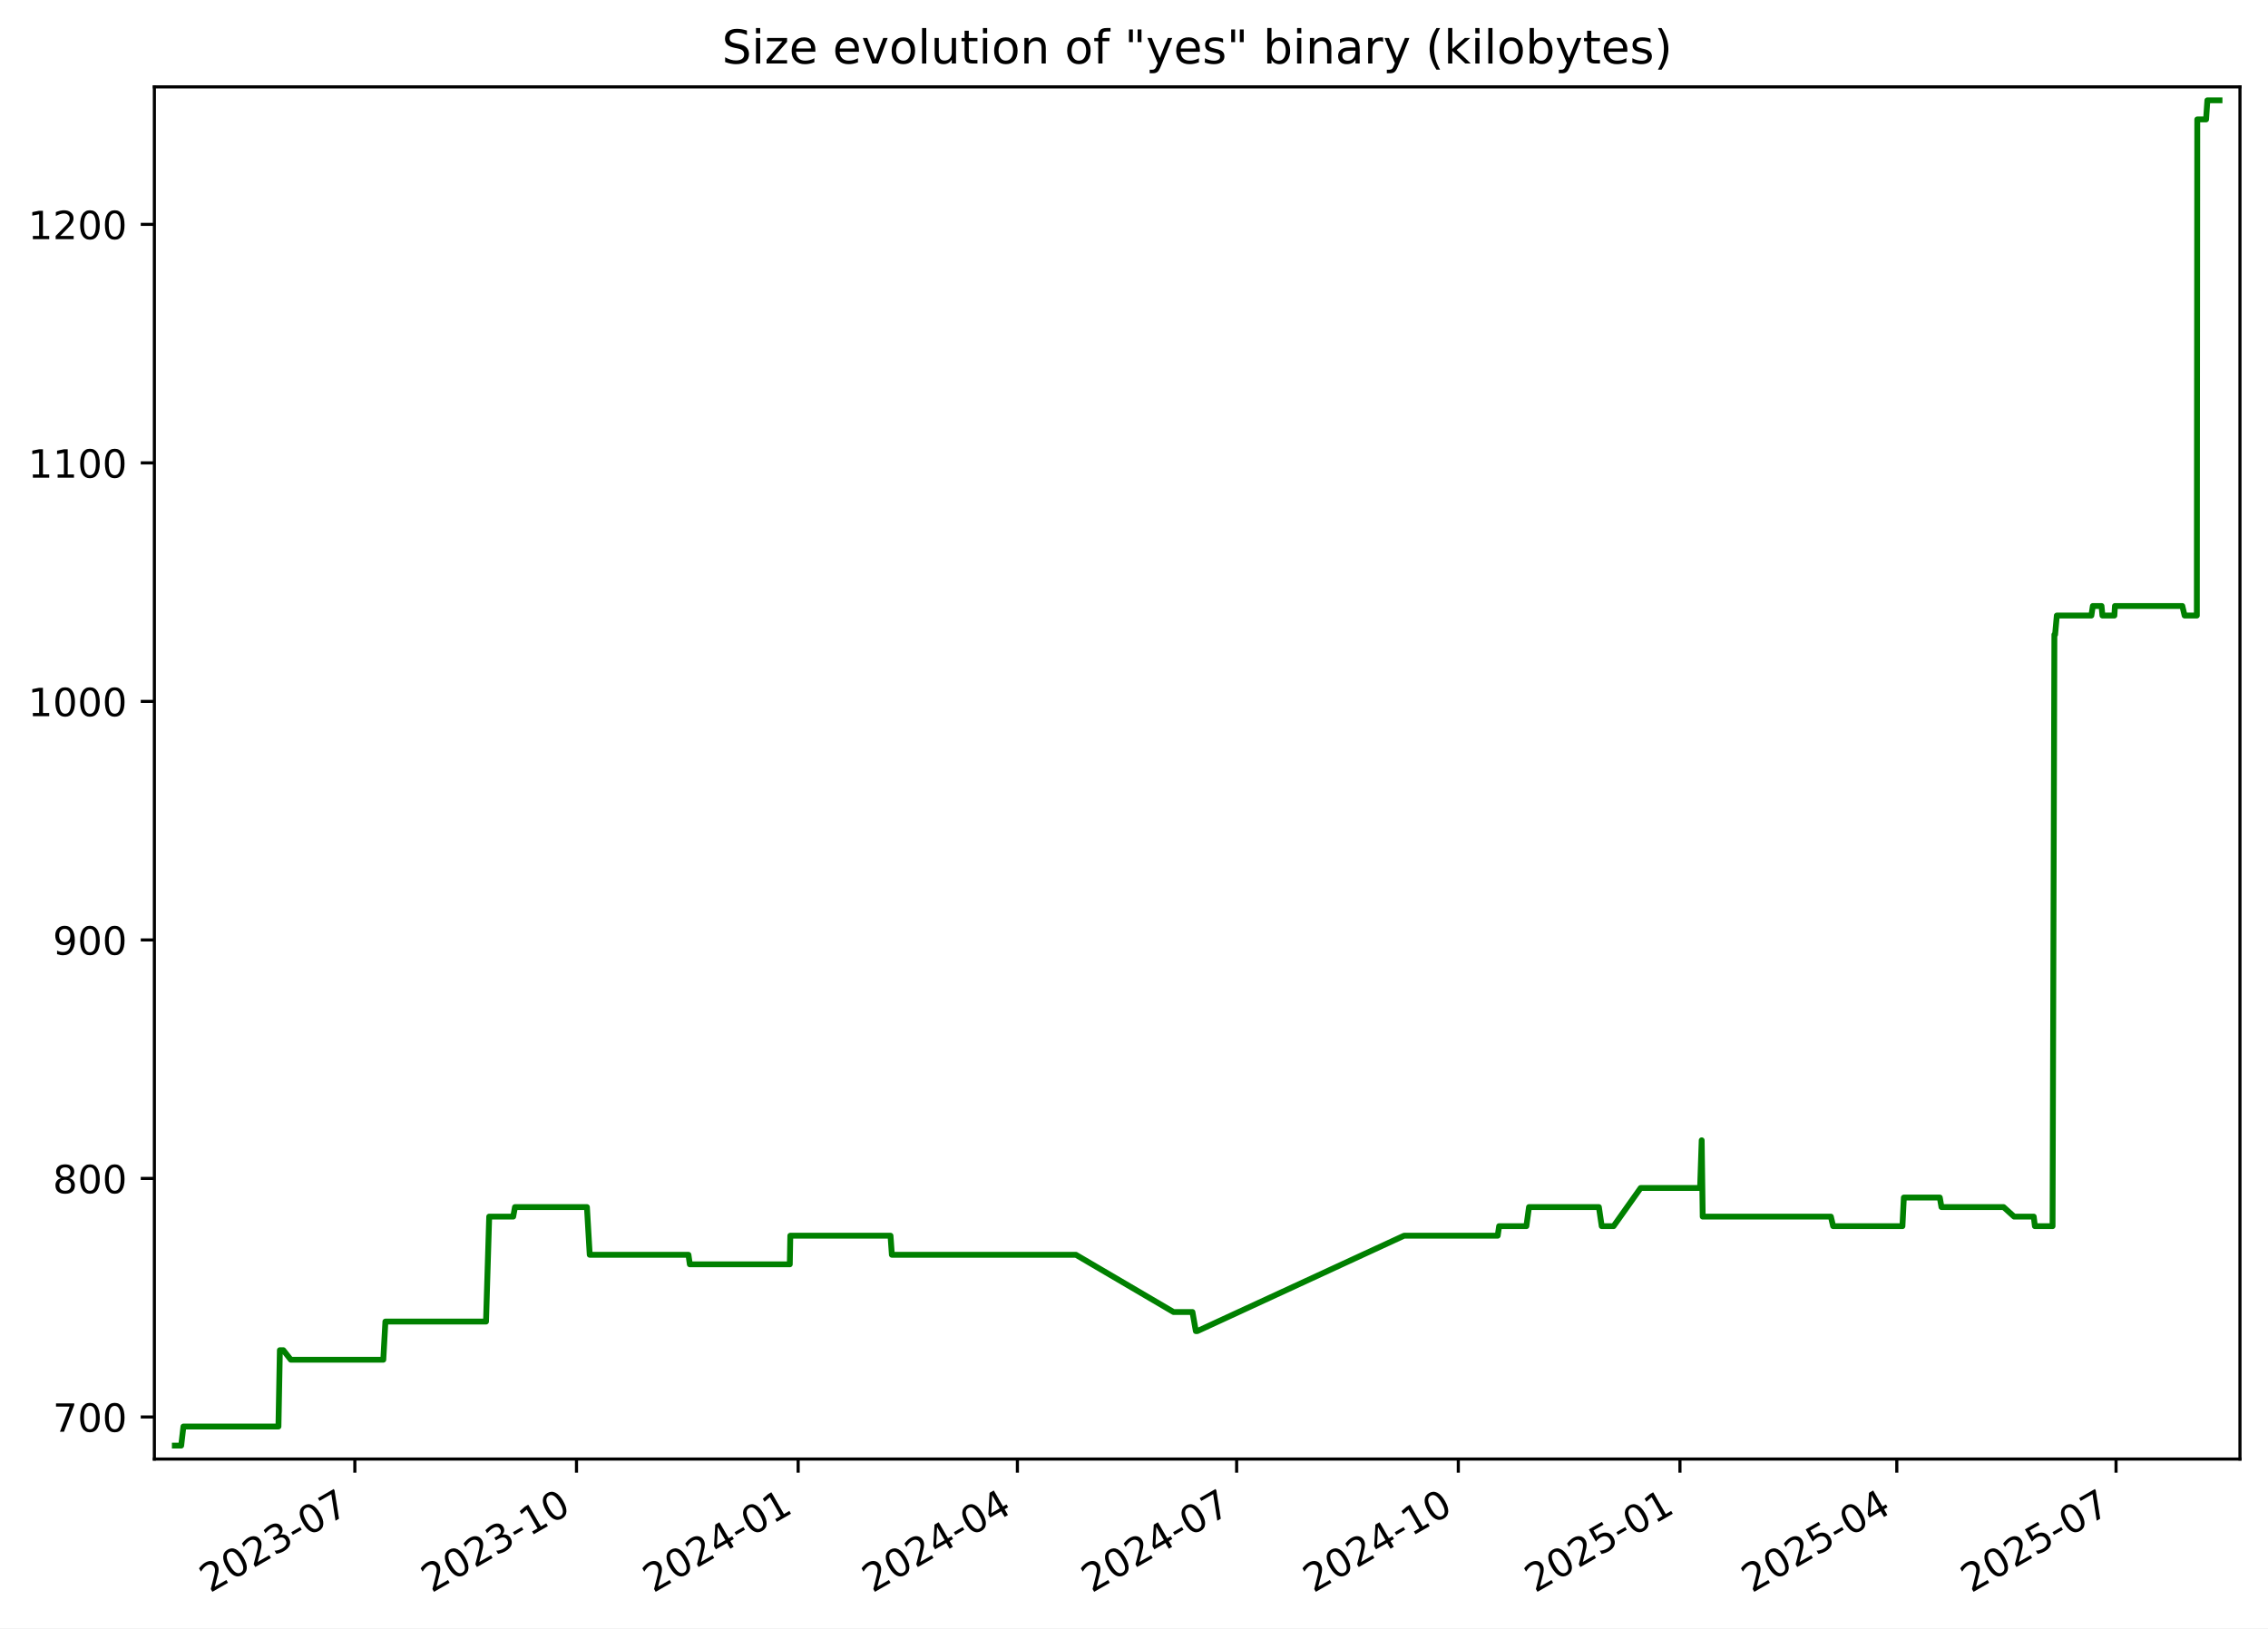
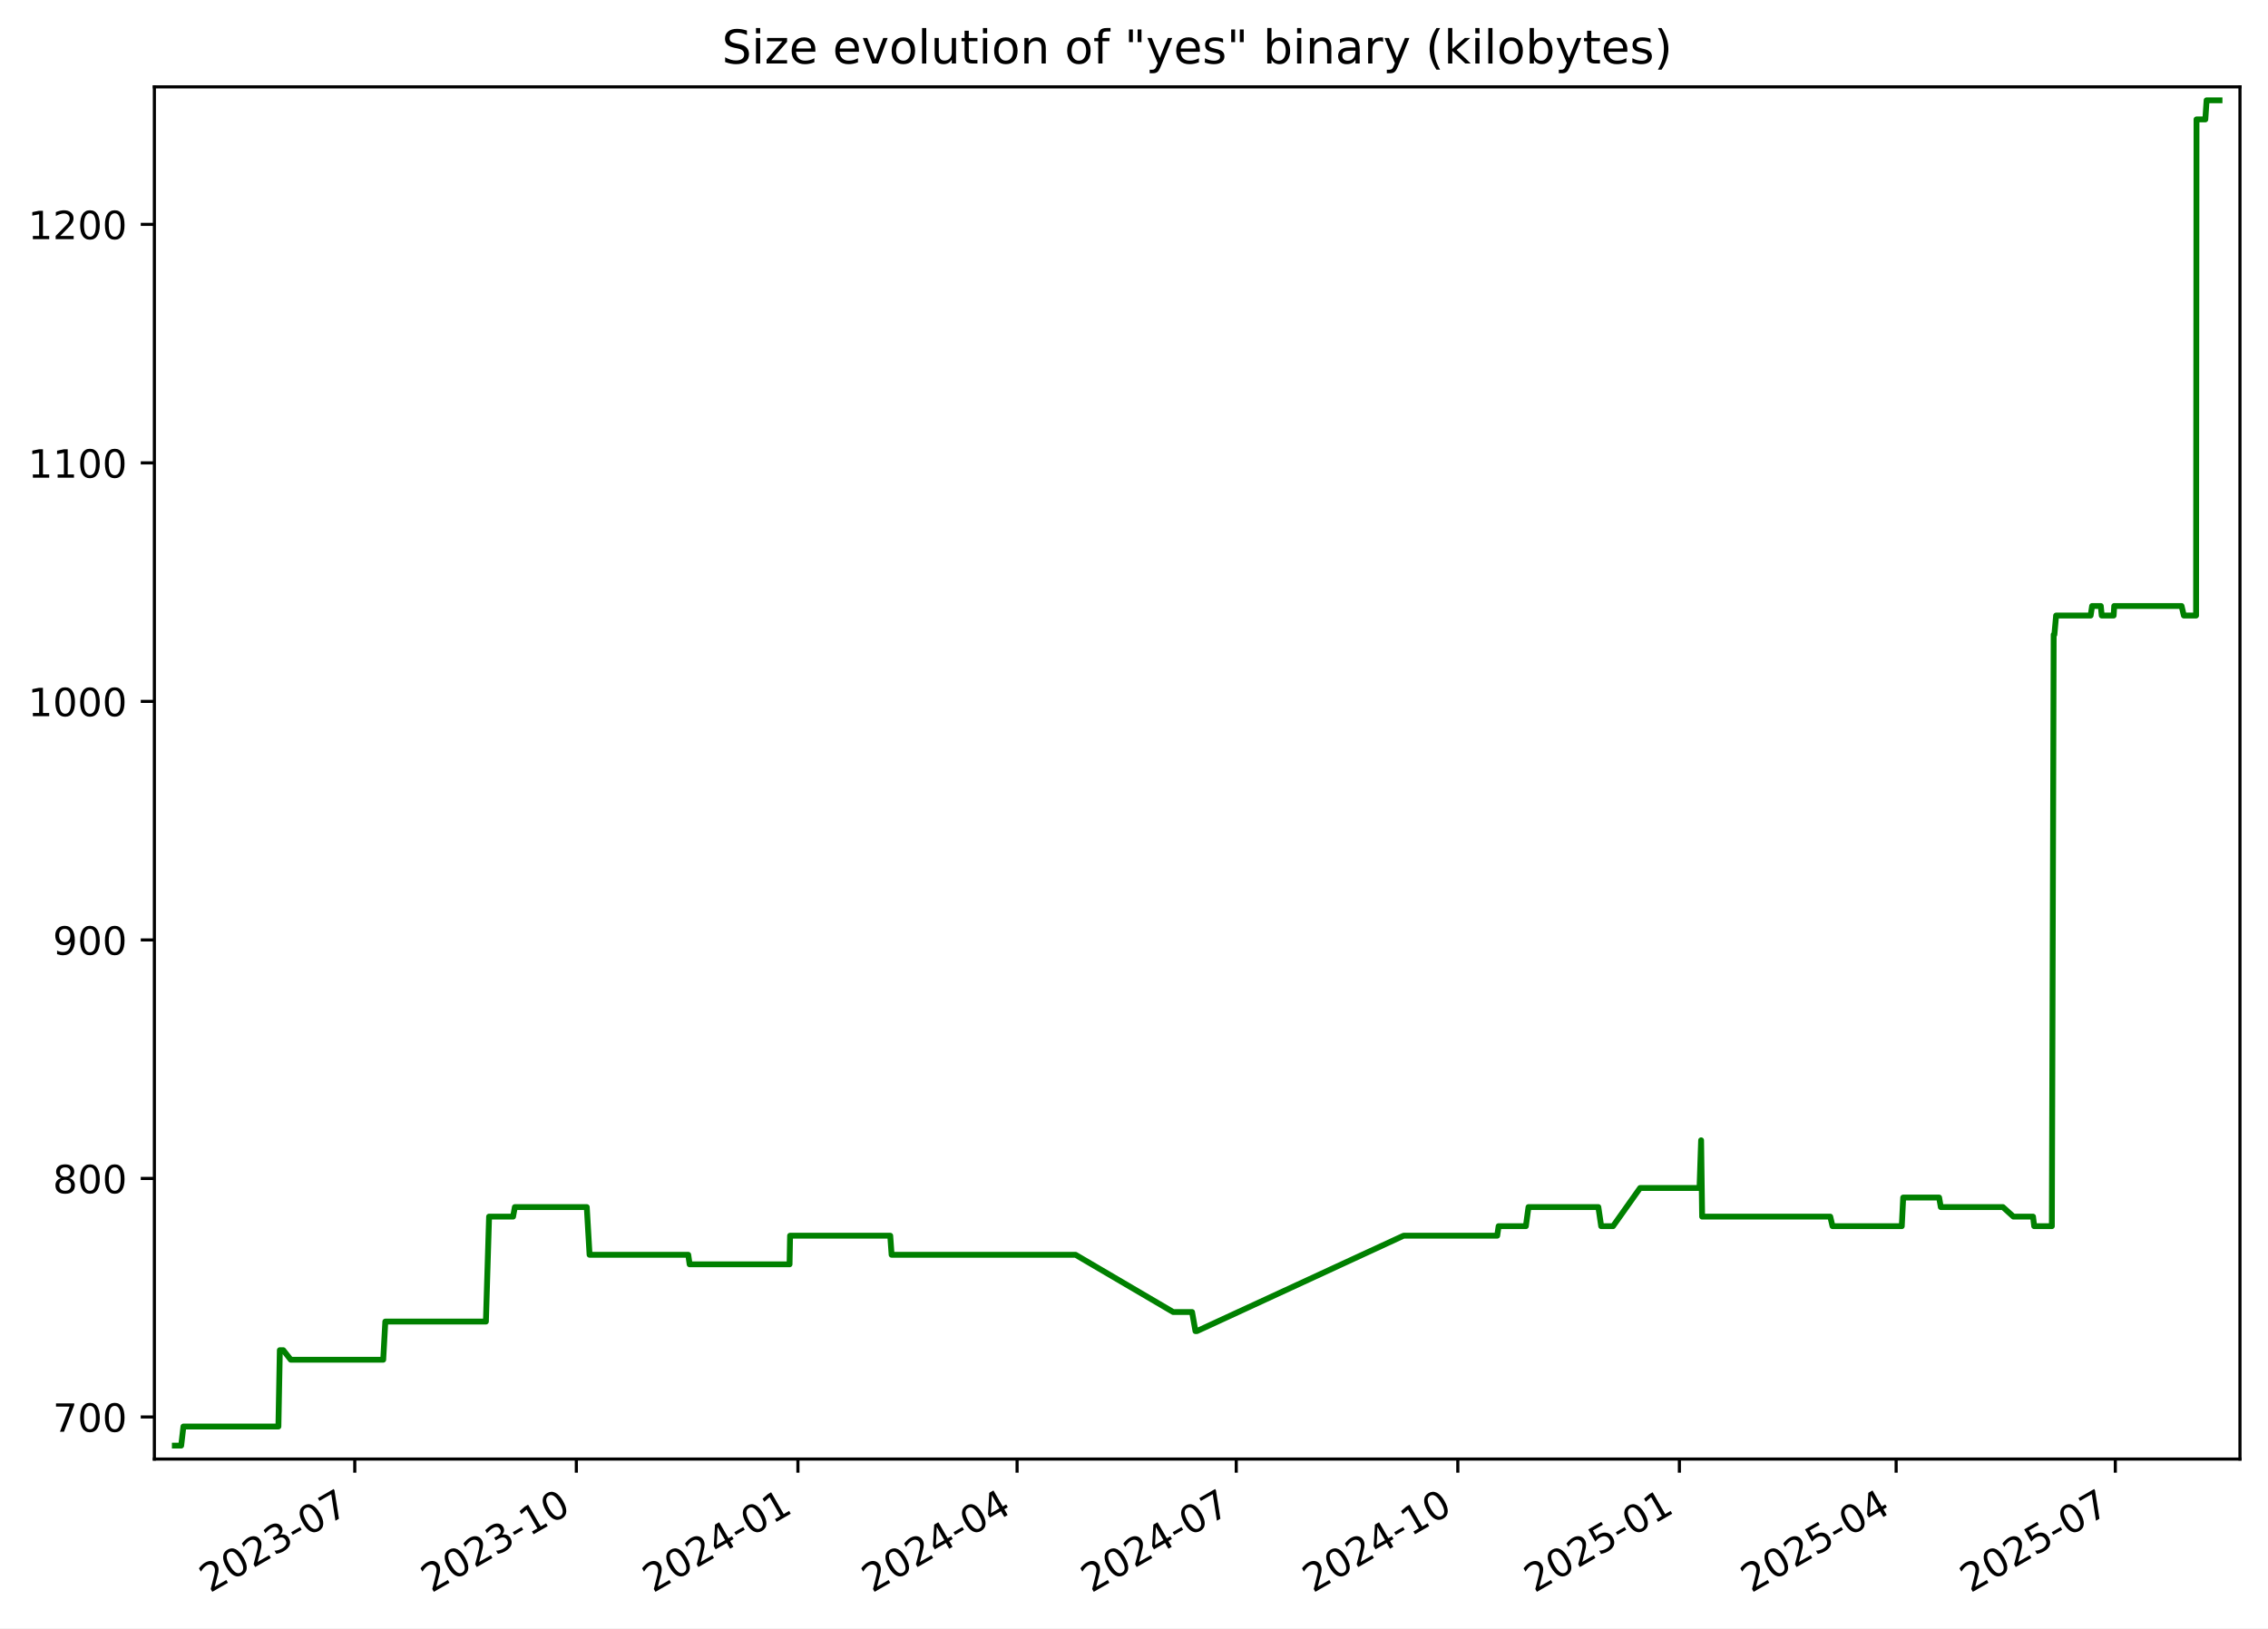
<svg xmlns="http://www.w3.org/2000/svg" xmlns:xlink="http://www.w3.org/1999/xlink" width="582.53pt" height="418.303pt" viewBox="0 0 582.53 418.303" version="1.1">
  <defs>
    <style type="text/css">*{stroke-linejoin: round; stroke-linecap: butt}</style>
  </defs>
  <g id="figure_1">
    <g id="patch_1">
      <path d="M -0 418.303  L 582.53 418.303  L 582.53 0  L -0 0  z " style="fill: #ffffff" />
    </g>
    <g id="axes_1">
      <g id="patch_2">
        <path d="M 39.65 374.83  L 575.33 374.83  L 575.33 22.318  L 39.65 22.318  z " style="fill: #ffffff" />
      </g>
      <g id="matplotlib.axis_1">
        <g id="xtick_1">
          <g id="line2d_1">
            <defs>
-               <path id="m1fa45af85b" d="M 0 0  L 0 3.5  " style="stroke: #000000; stroke-width: 0.8" />
+               <path id="m5505a12f92" d="M 0 0  L 0 3.5  " style="stroke: #000000; stroke-width: 0.8" />
            </defs>
            <g>
-               <use xlink:href="#m1fa45af85b" x="91.141" y="374.83" style="stroke: #000000; stroke-width: 0.8" />
+               <use xlink:href="#m5505a12f92" x="91.123" y="374.83" style="stroke: #000000; stroke-width: 0.8" />
            </g>
          </g>
          <g id="text_1">
-             <g transform="translate(53.91574 409.302) rotate(-30) scale(0.1 -0.1)">
+             <g transform="translate(53.89831 409.302) rotate(-30) scale(0.1 -0.1)">
              <defs>
                <path id="DejaVuSans-32" d="M 1228 531  L 3431 531  L 3431 0  L 469 0  L 469 531  Q 828 903 1448 1529  Q 2069 2156 2228 2338  Q 2531 2678 2651 2914  Q 2772 3150 2772 3378  Q 2772 3750 2511 3984  Q 2250 4219 1831 4219  Q 1534 4219 1204 4116  Q 875 4013 500 3803  L 500 4441  Q 881 4594 1212 4672  Q 1544 4750 1819 4750  Q 2544 4750 2975 4387  Q 3406 4025 3406 3419  Q 3406 3131 3298 2873  Q 3191 2616 2906 2266  Q 2828 2175 2409 1742  Q 1991 1309 1228 531  z " transform="scale(0.015625)" />
                <path id="DejaVuSans-30" d="M 2034 4250  Q 1547 4250 1301 3770  Q 1056 3291 1056 2328  Q 1056 1369 1301 889  Q 1547 409 2034 409  Q 2525 409 2770 889  Q 3016 1369 3016 2328  Q 3016 3291 2770 3770  Q 2525 4250 2034 4250  z M 2034 4750  Q 2819 4750 3233 4129  Q 3647 3509 3647 2328  Q 3647 1150 3233 529  Q 2819 -91 2034 -91  Q 1250 -91 836 529  Q 422 1150 422 2328  Q 422 3509 836 4129  Q 1250 4750 2034 4750  z " transform="scale(0.015625)" />
                <path id="DejaVuSans-33" d="M 2597 2516  Q 3050 2419 3304 2112  Q 3559 1806 3559 1356  Q 3559 666 3084 287  Q 2609 -91 1734 -91  Q 1441 -91 1130 -33  Q 819 25 488 141  L 488 750  Q 750 597 1062 519  Q 1375 441 1716 441  Q 2309 441 2620 675  Q 2931 909 2931 1356  Q 2931 1769 2642 2001  Q 2353 2234 1838 2234  L 1294 2234  L 1294 2753  L 1863 2753  Q 2328 2753 2575 2939  Q 2822 3125 2822 3475  Q 2822 3834 2567 4026  Q 2313 4219 1838 4219  Q 1578 4219 1281 4162  Q 984 4106 628 3988  L 628 4550  Q 988 4650 1302 4700  Q 1616 4750 1894 4750  Q 2613 4750 3031 4423  Q 3450 4097 3450 3541  Q 3450 3153 3228 2886  Q 3006 2619 2597 2516  z " transform="scale(0.015625)" />
                <path id="DejaVuSans-2d" d="M 313 2009  L 1997 2009  L 1997 1497  L 313 1497  L 313 2009  z " transform="scale(0.015625)" />
                <path id="DejaVuSans-37" d="M 525 4666  L 3525 4666  L 3525 4397  L 1831 0  L 1172 0  L 2766 4134  L 525 4134  L 525 4666  z " transform="scale(0.015625)" />
              </defs>
              <use xlink:href="#DejaVuSans-32" />
              <use xlink:href="#DejaVuSans-30" x="63.623" />
              <use xlink:href="#DejaVuSans-32" x="127.246" />
              <use xlink:href="#DejaVuSans-33" x="190.869" />
              <use xlink:href="#DejaVuSans-2d" x="254.492" />
              <use xlink:href="#DejaVuSans-30" x="290.576" />
              <use xlink:href="#DejaVuSans-37" x="354.199" />
            </g>
          </g>
        </g>
        <g id="xtick_2">
          <g id="line2d_2">
            <g>
-               <use xlink:href="#m1fa45af85b" x="148.072" y="374.83" style="stroke: #000000; stroke-width: 0.8" />
+               <use xlink:href="#m5505a12f92" x="148.033" y="374.83" style="stroke: #000000; stroke-width: 0.8" />
            </g>
          </g>
          <g id="text_2">
-             <g transform="translate(110.8474 409.302) rotate(-30) scale(0.1 -0.1)">
+             <g transform="translate(110.8086 409.302) rotate(-30) scale(0.1 -0.1)">
              <defs>
                <path id="DejaVuSans-31" d="M 794 531  L 1825 531  L 1825 4091  L 703 3866  L 703 4441  L 1819 4666  L 2450 4666  L 2450 531  L 3481 531  L 3481 0  L 794 0  L 794 531  z " transform="scale(0.015625)" />
              </defs>
              <use xlink:href="#DejaVuSans-32" />
              <use xlink:href="#DejaVuSans-30" x="63.623" />
              <use xlink:href="#DejaVuSans-32" x="127.246" />
              <use xlink:href="#DejaVuSans-33" x="190.869" />
              <use xlink:href="#DejaVuSans-2d" x="254.492" />
              <use xlink:href="#DejaVuSans-31" x="290.576" />
              <use xlink:href="#DejaVuSans-30" x="354.199" />
            </g>
          </g>
        </g>
        <g id="xtick_3">
          <g id="line2d_3">
            <g>
-               <use xlink:href="#m1fa45af85b" x="205.004" y="374.83" style="stroke: #000000; stroke-width: 0.8" />
+               <use xlink:href="#m5505a12f92" x="204.944" y="374.83" style="stroke: #000000; stroke-width: 0.8" />
            </g>
          </g>
          <g id="text_3">
-             <g transform="translate(167.7791 409.302) rotate(-30) scale(0.1 -0.1)">
+             <g transform="translate(167.7188 409.302) rotate(-30) scale(0.1 -0.1)">
              <defs>
                <path id="DejaVuSans-34" d="M 2419 4116  L 825 1625  L 2419 1625  L 2419 4116  z M 2253 4666  L 3047 4666  L 3047 1625  L 3713 1625  L 3713 1100  L 3047 1100  L 3047 0  L 2419 0  L 2419 1100  L 313 1100  L 313 1709  L 2253 4666  z " transform="scale(0.015625)" />
              </defs>
              <use xlink:href="#DejaVuSans-32" />
              <use xlink:href="#DejaVuSans-30" x="63.623" />
              <use xlink:href="#DejaVuSans-32" x="127.246" />
              <use xlink:href="#DejaVuSans-34" x="190.869" />
              <use xlink:href="#DejaVuSans-2d" x="254.492" />
              <use xlink:href="#DejaVuSans-30" x="290.576" />
              <use xlink:href="#DejaVuSans-31" x="354.199" />
            </g>
          </g>
        </g>
        <g id="xtick_4">
          <g id="line2d_4">
            <g>
-               <use xlink:href="#m1fa45af85b" x="261.317" y="374.83" style="stroke: #000000; stroke-width: 0.8" />
+               <use xlink:href="#m5505a12f92" x="261.235" y="374.83" style="stroke: #000000; stroke-width: 0.8" />
            </g>
          </g>
          <g id="text_4">
-             <g transform="translate(224.092 409.302) rotate(-30) scale(0.1 -0.1)">
+             <g transform="translate(224.0104 409.302) rotate(-30) scale(0.1 -0.1)">
              <use xlink:href="#DejaVuSans-32" />
              <use xlink:href="#DejaVuSans-30" x="63.623" />
              <use xlink:href="#DejaVuSans-32" x="127.246" />
              <use xlink:href="#DejaVuSans-34" x="190.869" />
              <use xlink:href="#DejaVuSans-2d" x="254.492" />
              <use xlink:href="#DejaVuSans-30" x="290.576" />
              <use xlink:href="#DejaVuSans-34" x="354.199" />
            </g>
          </g>
        </g>
        <g id="xtick_5">
          <g id="line2d_5">
            <g>
-               <use xlink:href="#m1fa45af85b" x="317.63" y="374.83" style="stroke: #000000; stroke-width: 0.8" />
+               <use xlink:href="#m5505a12f92" x="317.527" y="374.83" style="stroke: #000000; stroke-width: 0.8" />
            </g>
          </g>
          <g id="text_5">
-             <g transform="translate(280.4049 409.302) rotate(-30) scale(0.1 -0.1)">
+             <g transform="translate(280.3021 409.302) rotate(-30) scale(0.1 -0.1)">
              <use xlink:href="#DejaVuSans-32" />
              <use xlink:href="#DejaVuSans-30" x="63.623" />
              <use xlink:href="#DejaVuSans-32" x="127.246" />
              <use xlink:href="#DejaVuSans-34" x="190.869" />
              <use xlink:href="#DejaVuSans-2d" x="254.492" />
              <use xlink:href="#DejaVuSans-30" x="290.576" />
              <use xlink:href="#DejaVuSans-37" x="354.199" />
            </g>
          </g>
        </g>
        <g id="xtick_6">
          <g id="line2d_6">
            <g>
-               <use xlink:href="#m1fa45af85b" x="374.561" y="374.83" style="stroke: #000000; stroke-width: 0.8" />
+               <use xlink:href="#m5505a12f92" x="374.437" y="374.83" style="stroke: #000000; stroke-width: 0.8" />
            </g>
          </g>
          <g id="text_6">
-             <g transform="translate(337.3366 409.302) rotate(-30) scale(0.1 -0.1)">
+             <g transform="translate(337.2123 409.302) rotate(-30) scale(0.1 -0.1)">
              <use xlink:href="#DejaVuSans-32" />
              <use xlink:href="#DejaVuSans-30" x="63.623" />
              <use xlink:href="#DejaVuSans-32" x="127.246" />
              <use xlink:href="#DejaVuSans-34" x="190.869" />
              <use xlink:href="#DejaVuSans-2d" x="254.492" />
              <use xlink:href="#DejaVuSans-31" x="290.576" />
              <use xlink:href="#DejaVuSans-30" x="354.199" />
            </g>
          </g>
        </g>
        <g id="xtick_7">
          <g id="line2d_7">
            <g>
-               <use xlink:href="#m1fa45af85b" x="431.493" y="374.83" style="stroke: #000000; stroke-width: 0.8" />
+               <use xlink:href="#m5505a12f92" x="431.347" y="374.83" style="stroke: #000000; stroke-width: 0.8" />
            </g>
          </g>
          <g id="text_7">
-             <g transform="translate(394.2683 409.302) rotate(-30) scale(0.1 -0.1)">
+             <g transform="translate(394.1226 409.302) rotate(-30) scale(0.1 -0.1)">
              <defs>
                <path id="DejaVuSans-35" d="M 691 4666  L 3169 4666  L 3169 4134  L 1269 4134  L 1269 2991  Q 1406 3038 1543 3061  Q 1681 3084 1819 3084  Q 2600 3084 3056 2656  Q 3513 2228 3513 1497  Q 3513 744 3044 326  Q 2575 -91 1722 -91  Q 1428 -91 1123 -41  Q 819 9 494 109  L 494 744  Q 775 591 1075 516  Q 1375 441 1709 441  Q 2250 441 2565 725  Q 2881 1009 2881 1497  Q 2881 1984 2565 2268  Q 2250 2553 1709 2553  Q 1456 2553 1204 2497  Q 953 2441 691 2322  L 691 4666  z " transform="scale(0.015625)" />
              </defs>
              <use xlink:href="#DejaVuSans-32" />
              <use xlink:href="#DejaVuSans-30" x="63.623" />
              <use xlink:href="#DejaVuSans-32" x="127.246" />
              <use xlink:href="#DejaVuSans-35" x="190.869" />
              <use xlink:href="#DejaVuSans-2d" x="254.492" />
              <use xlink:href="#DejaVuSans-30" x="290.576" />
              <use xlink:href="#DejaVuSans-31" x="354.199" />
            </g>
          </g>
        </g>
        <g id="xtick_8">
          <g id="line2d_8">
            <g>
-               <use xlink:href="#m1fa45af85b" x="487.187" y="374.83" style="stroke: #000000; stroke-width: 0.8" />
+               <use xlink:href="#m5505a12f92" x="487.02" y="374.83" style="stroke: #000000; stroke-width: 0.8" />
            </g>
          </g>
          <g id="text_8">
-             <g transform="translate(449.9623 409.302) rotate(-30) scale(0.1 -0.1)">
+             <g transform="translate(449.7956 409.302) rotate(-30) scale(0.1 -0.1)">
              <use xlink:href="#DejaVuSans-32" />
              <use xlink:href="#DejaVuSans-30" x="63.623" />
              <use xlink:href="#DejaVuSans-32" x="127.246" />
              <use xlink:href="#DejaVuSans-35" x="190.869" />
              <use xlink:href="#DejaVuSans-2d" x="254.492" />
              <use xlink:href="#DejaVuSans-30" x="290.576" />
              <use xlink:href="#DejaVuSans-34" x="354.199" />
            </g>
          </g>
        </g>
        <g id="xtick_9">
          <g id="line2d_9">
            <g>
-               <use xlink:href="#m1fa45af85b" x="543.5" y="374.83" style="stroke: #000000; stroke-width: 0.8" />
+               <use xlink:href="#m5505a12f92" x="543.312" y="374.83" style="stroke: #000000; stroke-width: 0.8" />
            </g>
          </g>
          <g id="text_9">
-             <g transform="translate(506.2752 409.302) rotate(-30) scale(0.1 -0.1)">
+             <g transform="translate(506.0873 409.302) rotate(-30) scale(0.1 -0.1)">
              <use xlink:href="#DejaVuSans-32" />
              <use xlink:href="#DejaVuSans-30" x="63.623" />
              <use xlink:href="#DejaVuSans-32" x="127.246" />
              <use xlink:href="#DejaVuSans-35" x="190.869" />
              <use xlink:href="#DejaVuSans-2d" x="254.492" />
              <use xlink:href="#DejaVuSans-30" x="290.576" />
              <use xlink:href="#DejaVuSans-37" x="354.199" />
            </g>
          </g>
        </g>
      </g>
      <g id="matplotlib.axis_2">
        <g id="ytick_1">
          <g id="line2d_10">
            <defs>
-               <path id="mddc14a5c66" d="M 0 0  L -3.5 0  " style="stroke: #000000; stroke-width: 0.8" />
+               <path id="m9472b9a366" d="M 0 0  L -3.5 0  " style="stroke: #000000; stroke-width: 0.8" />
            </defs>
            <g>
-               <use xlink:href="#mddc14a5c66" x="39.65" y="364.021" style="stroke: #000000; stroke-width: 0.8" />
+               <use xlink:href="#m9472b9a366" x="39.65" y="364.021" style="stroke: #000000; stroke-width: 0.8" />
            </g>
          </g>
          <g id="text_10">
            <g transform="translate(13.5625 367.8202) scale(0.1 -0.1)">
              <use xlink:href="#DejaVuSans-37" />
              <use xlink:href="#DejaVuSans-30" x="63.623" />
              <use xlink:href="#DejaVuSans-30" x="127.246" />
            </g>
          </g>
        </g>
        <g id="ytick_2">
          <g id="line2d_11">
            <g>
-               <use xlink:href="#mddc14a5c66" x="39.65" y="302.744" style="stroke: #000000; stroke-width: 0.8" />
+               <use xlink:href="#m9472b9a366" x="39.65" y="302.744" style="stroke: #000000; stroke-width: 0.8" />
            </g>
          </g>
          <g id="text_11">
            <g transform="translate(13.5625 306.5436) scale(0.1 -0.1)">
              <defs>
                <path id="DejaVuSans-38" d="M 2034 2216  Q 1584 2216 1326 1975  Q 1069 1734 1069 1313  Q 1069 891 1326 650  Q 1584 409 2034 409  Q 2484 409 2743 651  Q 3003 894 3003 1313  Q 3003 1734 2745 1975  Q 2488 2216 2034 2216  z M 1403 2484  Q 997 2584 770 2862  Q 544 3141 544 3541  Q 544 4100 942 4425  Q 1341 4750 2034 4750  Q 2731 4750 3128 4425  Q 3525 4100 3525 3541  Q 3525 3141 3298 2862  Q 3072 2584 2669 2484  Q 3125 2378 3379 2068  Q 3634 1759 3634 1313  Q 3634 634 3220 271  Q 2806 -91 2034 -91  Q 1263 -91 848 271  Q 434 634 434 1313  Q 434 1759 690 2068  Q 947 2378 1403 2484  z M 1172 3481  Q 1172 3119 1398 2916  Q 1625 2713 2034 2713  Q 2441 2713 2670 2916  Q 2900 3119 2900 3481  Q 2900 3844 2670 4047  Q 2441 4250 2034 4250  Q 1625 4250 1398 4047  Q 1172 3844 1172 3481  z " transform="scale(0.015625)" />
              </defs>
              <use xlink:href="#DejaVuSans-38" />
              <use xlink:href="#DejaVuSans-30" x="63.623" />
              <use xlink:href="#DejaVuSans-30" x="127.246" />
            </g>
          </g>
        </g>
        <g id="ytick_3">
          <g id="line2d_12">
            <g>
-               <use xlink:href="#mddc14a5c66" x="39.65" y="241.468" style="stroke: #000000; stroke-width: 0.8" />
+               <use xlink:href="#m9472b9a366" x="39.65" y="241.468" style="stroke: #000000; stroke-width: 0.8" />
            </g>
          </g>
          <g id="text_12">
            <g transform="translate(13.5625 245.267) scale(0.1 -0.1)">
              <defs>
                <path id="DejaVuSans-39" d="M 703 97  L 703 672  Q 941 559 1184 500  Q 1428 441 1663 441  Q 2288 441 2617 861  Q 2947 1281 2994 2138  Q 2813 1869 2534 1725  Q 2256 1581 1919 1581  Q 1219 1581 811 2004  Q 403 2428 403 3163  Q 403 3881 828 4315  Q 1253 4750 1959 4750  Q 2769 4750 3195 4129  Q 3622 3509 3622 2328  Q 3622 1225 3098 567  Q 2575 -91 1691 -91  Q 1453 -91 1209 -44  Q 966 3 703 97  z M 1959 2075  Q 2384 2075 2632 2365  Q 2881 2656 2881 3163  Q 2881 3666 2632 3958  Q 2384 4250 1959 4250  Q 1534 4250 1286 3958  Q 1038 3666 1038 3163  Q 1038 2656 1286 2365  Q 1534 2075 1959 2075  z " transform="scale(0.015625)" />
              </defs>
              <use xlink:href="#DejaVuSans-39" />
              <use xlink:href="#DejaVuSans-30" x="63.623" />
              <use xlink:href="#DejaVuSans-30" x="127.246" />
            </g>
          </g>
        </g>
        <g id="ytick_4">
          <g id="line2d_13">
            <g>
-               <use xlink:href="#mddc14a5c66" x="39.65" y="180.191" style="stroke: #000000; stroke-width: 0.8" />
+               <use xlink:href="#m9472b9a366" x="39.65" y="180.191" style="stroke: #000000; stroke-width: 0.8" />
            </g>
          </g>
          <g id="text_13">
            <g transform="translate(7.2 183.9904) scale(0.1 -0.1)">
              <use xlink:href="#DejaVuSans-31" />
              <use xlink:href="#DejaVuSans-30" x="63.623" />
              <use xlink:href="#DejaVuSans-30" x="127.246" />
              <use xlink:href="#DejaVuSans-30" x="190.869" />
            </g>
          </g>
        </g>
        <g id="ytick_5">
          <g id="line2d_14">
            <g>
-               <use xlink:href="#mddc14a5c66" x="39.65" y="118.915" style="stroke: #000000; stroke-width: 0.8" />
+               <use xlink:href="#m9472b9a366" x="39.65" y="118.915" style="stroke: #000000; stroke-width: 0.8" />
            </g>
          </g>
          <g id="text_14">
            <g transform="translate(7.2 122.7138) scale(0.1 -0.1)">
              <use xlink:href="#DejaVuSans-31" />
              <use xlink:href="#DejaVuSans-31" x="63.623" />
              <use xlink:href="#DejaVuSans-30" x="127.246" />
              <use xlink:href="#DejaVuSans-30" x="190.869" />
            </g>
          </g>
        </g>
        <g id="ytick_6">
          <g id="line2d_15">
            <g>
-               <use xlink:href="#mddc14a5c66" x="39.65" y="57.638" style="stroke: #000000; stroke-width: 0.8" />
+               <use xlink:href="#m9472b9a366" x="39.65" y="57.638" style="stroke: #000000; stroke-width: 0.8" />
            </g>
          </g>
          <g id="text_15">
            <g transform="translate(7.2 61.43717) scale(0.1 -0.1)">
              <use xlink:href="#DejaVuSans-31" />
              <use xlink:href="#DejaVuSans-32" x="63.623" />
              <use xlink:href="#DejaVuSans-30" x="127.246" />
              <use xlink:href="#DejaVuSans-30" x="190.869" />
            </g>
          </g>
        </g>
      </g>
      <g id="line2d_16">
-         <path d="M 44.902 371.374  L 46.54 371.374  L 47.113 366.472  L 71.519 366.472  L 71.882 346.863  L 72.766 346.863  L 74.695 349.315  L 98.449 349.315  L 98.987 339.51  L 124.834 339.51  L 125.649 312.549  L 131.816 312.549  L 132.27 310.098  L 150.752 310.098  L 151.47 322.353  L 176.828 322.353  L 177.182 324.804  L 202.857 324.804  L 202.99 317.451  L 228.727 317.451  L 229.074 322.353  L 276.343 322.353  L 301.424 337.059  L 306.278 337.059  L 307.149 341.961  L 307.526 341.961  L 360.629 317.451  L 384.683 317.451  L 385.043 315  L 392.048 315  L 392.718 310.098  L 410.671 310.098  L 411.397 315  L 414.444 315  L 421.395 305.195  L 436.664 305.195  L 437.076 292.94  L 437.336 312.549  L 470.255 312.549  L 470.837 315  L 488.635 315  L 488.999 307.646  L 498.231 307.646  L 498.662 310.098  L 514.615 310.098  L 517.319 312.549  L 522.36 312.549  L 522.658 315  L 527.194 315  L 527.664 163.034  L 527.848 163.034  L 528.289 158.132  L 537.163 158.132  L 537.539 155.681  L 539.77 155.681  L 540.009 158.132  L 543.074 158.132  L 543.22 155.681  L 560.526 155.681  L 561.111 158.132  L 564.254 158.132  L 564.364 30.676  L 566.63 30.676  L 566.956 25.774  L 570.078 25.774  L 570.078 25.774  " clip-path="url(#p49aecbfe89)" style="fill: none; stroke: #008000; stroke-width: 1.5; stroke-linecap: square" />
+         <path d="M 44.902 371.374  L 46.539 371.374  L 47.112 366.472  L 71.509 366.472  L 71.872 346.863  L 72.755 346.863  L 74.684 349.315  L 98.428 349.315  L 98.967 339.51  L 124.804 339.51  L 125.619 312.549  L 131.783 312.549  L 132.238 310.098  L 150.712 310.098  L 151.429 322.353  L 176.778 322.353  L 177.132 324.804  L 202.797 324.804  L 202.93 317.451  L 228.657 317.451  L 229.005 322.353  L 276.255 322.353  L 301.327 337.059  L 306.179 337.059  L 307.051 341.961  L 307.427 341.961  L 360.51 317.451  L 384.555 317.451  L 384.915 315  L 391.918 315  L 392.586 310.098  L 410.533 310.098  L 411.259 315  L 414.305 315  L 421.253 305.195  L 436.516 305.195  L 436.928 292.94  L 437.188 312.549  L 470.094 312.549  L 470.677 315  L 488.467 315  L 488.832 307.646  L 498.06 307.646  L 498.491 310.098  L 514.438 310.098  L 517.141 312.549  L 522.18 312.549  L 522.478 315  L 527.013 315  L 527.482 163.034  L 527.666 163.034  L 528.107 158.132  L 536.978 158.132  L 537.353 155.681  L 539.584 155.681  L 539.823 158.132  L 542.887 158.132  L 543.032 155.681  L 560.332 155.681  L 560.916 158.132  L 564.058 158.132  L 564.168 30.676  L 566.433 30.676  L 566.759 25.774  L 570.078 25.774  L 570.078 25.774  " clip-path="url(#p99aac160f0)" style="fill: none; stroke: #008000; stroke-width: 1.5; stroke-linecap: square" />
      </g>
      <g id="patch_3">
        <path d="M 39.65 374.83  L 39.65 22.318  " style="fill: none; stroke: #000000; stroke-width: 0.8; stroke-linejoin: miter; stroke-linecap: square" />
      </g>
      <g id="patch_4">
        <path d="M 575.33 374.83  L 575.33 22.318  " style="fill: none; stroke: #000000; stroke-width: 0.8; stroke-linejoin: miter; stroke-linecap: square" />
      </g>
      <g id="patch_5">
        <path d="M 39.65 374.83  L 575.33 374.83  " style="fill: none; stroke: #000000; stroke-width: 0.8; stroke-linejoin: miter; stroke-linecap: square" />
      </g>
      <g id="patch_6">
        <path d="M 39.65 22.318  L 575.33 22.318  " style="fill: none; stroke: #000000; stroke-width: 0.8; stroke-linejoin: miter; stroke-linecap: square" />
      </g>
      <g id="text_16">
        <g transform="translate(185.4256 16.31812) scale(0.12 -0.12)">
          <defs>
            <path id="DejaVuSans-53" d="M 3425 4513  L 3425 3897  Q 3066 4069 2747 4153  Q 2428 4238 2131 4238  Q 1616 4238 1336 4038  Q 1056 3838 1056 3469  Q 1056 3159 1242 3001  Q 1428 2844 1947 2747  L 2328 2669  Q 3034 2534 3370 2195  Q 3706 1856 3706 1288  Q 3706 609 3251 259  Q 2797 -91 1919 -91  Q 1588 -91 1214 -16  Q 841 59 441 206  L 441 856  Q 825 641 1194 531  Q 1563 422 1919 422  Q 2459 422 2753 634  Q 3047 847 3047 1241  Q 3047 1584 2836 1778  Q 2625 1972 2144 2069  L 1759 2144  Q 1053 2284 737 2584  Q 422 2884 422 3419  Q 422 4038 858 4394  Q 1294 4750 2059 4750  Q 2388 4750 2728 4690  Q 3069 4631 3425 4513  z " transform="scale(0.015625)" />
            <path id="DejaVuSans-69" d="M 603 3500  L 1178 3500  L 1178 0  L 603 0  L 603 3500  z M 603 4863  L 1178 4863  L 1178 4134  L 603 4134  L 603 4863  z " transform="scale(0.015625)" />
            <path id="DejaVuSans-7a" d="M 353 3500  L 3084 3500  L 3084 2975  L 922 459  L 3084 459  L 3084 0  L 275 0  L 275 525  L 2438 3041  L 353 3041  L 353 3500  z " transform="scale(0.015625)" />
            <path id="DejaVuSans-65" d="M 3597 1894  L 3597 1613  L 953 1613  Q 991 1019 1311 708  Q 1631 397 2203 397  Q 2534 397 2845 478  Q 3156 559 3463 722  L 3463 178  Q 3153 47 2828 -22  Q 2503 -91 2169 -91  Q 1331 -91 842 396  Q 353 884 353 1716  Q 353 2575 817 3079  Q 1281 3584 2069 3584  Q 2775 3584 3186 3129  Q 3597 2675 3597 1894  z M 3022 2063  Q 3016 2534 2758 2815  Q 2500 3097 2075 3097  Q 1594 3097 1305 2825  Q 1016 2553 972 2059  L 3022 2063  z " transform="scale(0.015625)" />
            <path id="DejaVuSans-20" transform="scale(0.015625)" />
            <path id="DejaVuSans-76" d="M 191 3500  L 800 3500  L 1894 563  L 2988 3500  L 3597 3500  L 2284 0  L 1503 0  L 191 3500  z " transform="scale(0.015625)" />
            <path id="DejaVuSans-6f" d="M 1959 3097  Q 1497 3097 1228 2736  Q 959 2375 959 1747  Q 959 1119 1226 758  Q 1494 397 1959 397  Q 2419 397 2687 759  Q 2956 1122 2956 1747  Q 2956 2369 2687 2733  Q 2419 3097 1959 3097  z M 1959 3584  Q 2709 3584 3137 3096  Q 3566 2609 3566 1747  Q 3566 888 3137 398  Q 2709 -91 1959 -91  Q 1206 -91 779 398  Q 353 888 353 1747  Q 353 2609 779 3096  Q 1206 3584 1959 3584  z " transform="scale(0.015625)" />
            <path id="DejaVuSans-6c" d="M 603 4863  L 1178 4863  L 1178 0  L 603 0  L 603 4863  z " transform="scale(0.015625)" />
            <path id="DejaVuSans-75" d="M 544 1381  L 544 3500  L 1119 3500  L 1119 1403  Q 1119 906 1312 657  Q 1506 409 1894 409  Q 2359 409 2629 706  Q 2900 1003 2900 1516  L 2900 3500  L 3475 3500  L 3475 0  L 2900 0  L 2900 538  Q 2691 219 2414 64  Q 2138 -91 1772 -91  Q 1169 -91 856 284  Q 544 659 544 1381  z M 1991 3584  L 1991 3584  z " transform="scale(0.015625)" />
            <path id="DejaVuSans-74" d="M 1172 4494  L 1172 3500  L 2356 3500  L 2356 3053  L 1172 3053  L 1172 1153  Q 1172 725 1289 603  Q 1406 481 1766 481  L 2356 481  L 2356 0  L 1766 0  Q 1100 0 847 248  Q 594 497 594 1153  L 594 3053  L 172 3053  L 172 3500  L 594 3500  L 594 4494  L 1172 4494  z " transform="scale(0.015625)" />
            <path id="DejaVuSans-6e" d="M 3513 2113  L 3513 0  L 2938 0  L 2938 2094  Q 2938 2591 2744 2837  Q 2550 3084 2163 3084  Q 1697 3084 1428 2787  Q 1159 2491 1159 1978  L 1159 0  L 581 0  L 581 3500  L 1159 3500  L 1159 2956  Q 1366 3272 1645 3428  Q 1925 3584 2291 3584  Q 2894 3584 3203 3211  Q 3513 2838 3513 2113  z " transform="scale(0.015625)" />
            <path id="DejaVuSans-66" d="M 2375 4863  L 2375 4384  L 1825 4384  Q 1516 4384 1395 4259  Q 1275 4134 1275 3809  L 1275 3500  L 2222 3500  L 2222 3053  L 1275 3053  L 1275 0  L 697 0  L 697 3053  L 147 3053  L 147 3500  L 697 3500  L 697 3744  Q 697 4328 969 4595  Q 1241 4863 1831 4863  L 2375 4863  z " transform="scale(0.015625)" />
            <path id="DejaVuSans-22" d="M 1147 4666  L 1147 2931  L 616 2931  L 616 4666  L 1147 4666  z M 2328 4666  L 2328 2931  L 1797 2931  L 1797 4666  L 2328 4666  z " transform="scale(0.015625)" />
            <path id="DejaVuSans-79" d="M 2059 -325  Q 1816 -950 1584 -1140  Q 1353 -1331 966 -1331  L 506 -1331  L 506 -850  L 844 -850  Q 1081 -850 1212 -737  Q 1344 -625 1503 -206  L 1606 56  L 191 3500  L 800 3500  L 1894 763  L 2988 3500  L 3597 3500  L 2059 -325  z " transform="scale(0.015625)" />
            <path id="DejaVuSans-73" d="M 2834 3397  L 2834 2853  Q 2591 2978 2328 3040  Q 2066 3103 1784 3103  Q 1356 3103 1142 2972  Q 928 2841 928 2578  Q 928 2378 1081 2264  Q 1234 2150 1697 2047  L 1894 2003  Q 2506 1872 2764 1633  Q 3022 1394 3022 966  Q 3022 478 2636 193  Q 2250 -91 1575 -91  Q 1294 -91 989 -36  Q 684 19 347 128  L 347 722  Q 666 556 975 473  Q 1284 391 1588 391  Q 1994 391 2212 530  Q 2431 669 2431 922  Q 2431 1156 2273 1281  Q 2116 1406 1581 1522  L 1381 1569  Q 847 1681 609 1914  Q 372 2147 372 2553  Q 372 3047 722 3315  Q 1072 3584 1716 3584  Q 2034 3584 2315 3537  Q 2597 3491 2834 3397  z " transform="scale(0.015625)" />
            <path id="DejaVuSans-62" d="M 3116 1747  Q 3116 2381 2855 2742  Q 2594 3103 2138 3103  Q 1681 3103 1420 2742  Q 1159 2381 1159 1747  Q 1159 1113 1420 752  Q 1681 391 2138 391  Q 2594 391 2855 752  Q 3116 1113 3116 1747  z M 1159 2969  Q 1341 3281 1617 3432  Q 1894 3584 2278 3584  Q 2916 3584 3314 3078  Q 3713 2572 3713 1747  Q 3713 922 3314 415  Q 2916 -91 2278 -91  Q 1894 -91 1617 61  Q 1341 213 1159 525  L 1159 0  L 581 0  L 581 4863  L 1159 4863  L 1159 2969  z " transform="scale(0.015625)" />
            <path id="DejaVuSans-61" d="M 2194 1759  Q 1497 1759 1228 1600  Q 959 1441 959 1056  Q 959 750 1161 570  Q 1363 391 1709 391  Q 2188 391 2477 730  Q 2766 1069 2766 1631  L 2766 1759  L 2194 1759  z M 3341 1997  L 3341 0  L 2766 0  L 2766 531  Q 2569 213 2275 61  Q 1981 -91 1556 -91  Q 1019 -91 701 211  Q 384 513 384 1019  Q 384 1609 779 1909  Q 1175 2209 1959 2209  L 2766 2209  L 2766 2266  Q 2766 2663 2505 2880  Q 2244 3097 1772 3097  Q 1472 3097 1187 3025  Q 903 2953 641 2809  L 641 3341  Q 956 3463 1253 3523  Q 1550 3584 1831 3584  Q 2591 3584 2966 3190  Q 3341 2797 3341 1997  z " transform="scale(0.015625)" />
            <path id="DejaVuSans-72" d="M 2631 2963  Q 2534 3019 2420 3045  Q 2306 3072 2169 3072  Q 1681 3072 1420 2755  Q 1159 2438 1159 1844  L 1159 0  L 581 0  L 581 3500  L 1159 3500  L 1159 2956  Q 1341 3275 1631 3429  Q 1922 3584 2338 3584  Q 2397 3584 2469 3576  Q 2541 3569 2628 3553  L 2631 2963  z " transform="scale(0.015625)" />
            <path id="DejaVuSans-28" d="M 1984 4856  Q 1566 4138 1362 3434  Q 1159 2731 1159 2009  Q 1159 1288 1364 580  Q 1569 -128 1984 -844  L 1484 -844  Q 1016 -109 783 600  Q 550 1309 550 2009  Q 550 2706 781 3412  Q 1013 4119 1484 4856  L 1984 4856  z " transform="scale(0.015625)" />
            <path id="DejaVuSans-6b" d="M 581 4863  L 1159 4863  L 1159 1991  L 2875 3500  L 3609 3500  L 1753 1863  L 3688 0  L 2938 0  L 1159 1709  L 1159 0  L 581 0  L 581 4863  z " transform="scale(0.015625)" />
            <path id="DejaVuSans-29" d="M 513 4856  L 1013 4856  Q 1481 4119 1714 3412  Q 1947 2706 1947 2009  Q 1947 1309 1714 600  Q 1481 -109 1013 -844  L 513 -844  Q 928 -128 1133 580  Q 1338 1288 1338 2009  Q 1338 2731 1133 3434  Q 928 4138 513 4856  z " transform="scale(0.015625)" />
          </defs>
          <use xlink:href="#DejaVuSans-53" />
          <use xlink:href="#DejaVuSans-69" x="63.477" />
          <use xlink:href="#DejaVuSans-7a" x="91.26" />
          <use xlink:href="#DejaVuSans-65" x="143.75" />
          <use xlink:href="#DejaVuSans-20" x="205.273" />
          <use xlink:href="#DejaVuSans-65" x="237.061" />
          <use xlink:href="#DejaVuSans-76" x="298.584" />
          <use xlink:href="#DejaVuSans-6f" x="357.764" />
          <use xlink:href="#DejaVuSans-6c" x="418.945" />
          <use xlink:href="#DejaVuSans-75" x="446.729" />
          <use xlink:href="#DejaVuSans-74" x="510.107" />
          <use xlink:href="#DejaVuSans-69" x="549.316" />
          <use xlink:href="#DejaVuSans-6f" x="577.1" />
          <use xlink:href="#DejaVuSans-6e" x="638.281" />
          <use xlink:href="#DejaVuSans-20" x="701.66" />
          <use xlink:href="#DejaVuSans-6f" x="733.447" />
          <use xlink:href="#DejaVuSans-66" x="794.629" />
          <use xlink:href="#DejaVuSans-20" x="829.834" />
          <use xlink:href="#DejaVuSans-22" x="861.621" />
          <use xlink:href="#DejaVuSans-79" x="907.617" />
          <use xlink:href="#DejaVuSans-65" x="966.797" />
          <use xlink:href="#DejaVuSans-73" x="1028.32" />
          <use xlink:href="#DejaVuSans-22" x="1080.42" />
          <use xlink:href="#DejaVuSans-20" x="1126.416" />
          <use xlink:href="#DejaVuSans-62" x="1158.203" />
          <use xlink:href="#DejaVuSans-69" x="1221.68" />
          <use xlink:href="#DejaVuSans-6e" x="1249.463" />
          <use xlink:href="#DejaVuSans-61" x="1312.842" />
          <use xlink:href="#DejaVuSans-72" x="1374.121" />
          <use xlink:href="#DejaVuSans-79" x="1415.234" />
          <use xlink:href="#DejaVuSans-20" x="1474.414" />
          <use xlink:href="#DejaVuSans-28" x="1506.201" />
          <use xlink:href="#DejaVuSans-6b" x="1545.215" />
          <use xlink:href="#DejaVuSans-69" x="1603.125" />
          <use xlink:href="#DejaVuSans-6c" x="1630.908" />
          <use xlink:href="#DejaVuSans-6f" x="1658.691" />
          <use xlink:href="#DejaVuSans-62" x="1719.873" />
          <use xlink:href="#DejaVuSans-79" x="1783.35" />
          <use xlink:href="#DejaVuSans-74" x="1842.529" />
          <use xlink:href="#DejaVuSans-65" x="1881.738" />
          <use xlink:href="#DejaVuSans-73" x="1943.262" />
          <use xlink:href="#DejaVuSans-29" x="1995.361" />
        </g>
      </g>
    </g>
  </g>
  <defs>
-     <clipPath id="p49aecbfe89">
+     <clipPath id="p99aac160f0">
      <rect x="39.65" y="22.318" width="535.68" height="352.512" />
    </clipPath>
  </defs>
</svg>
